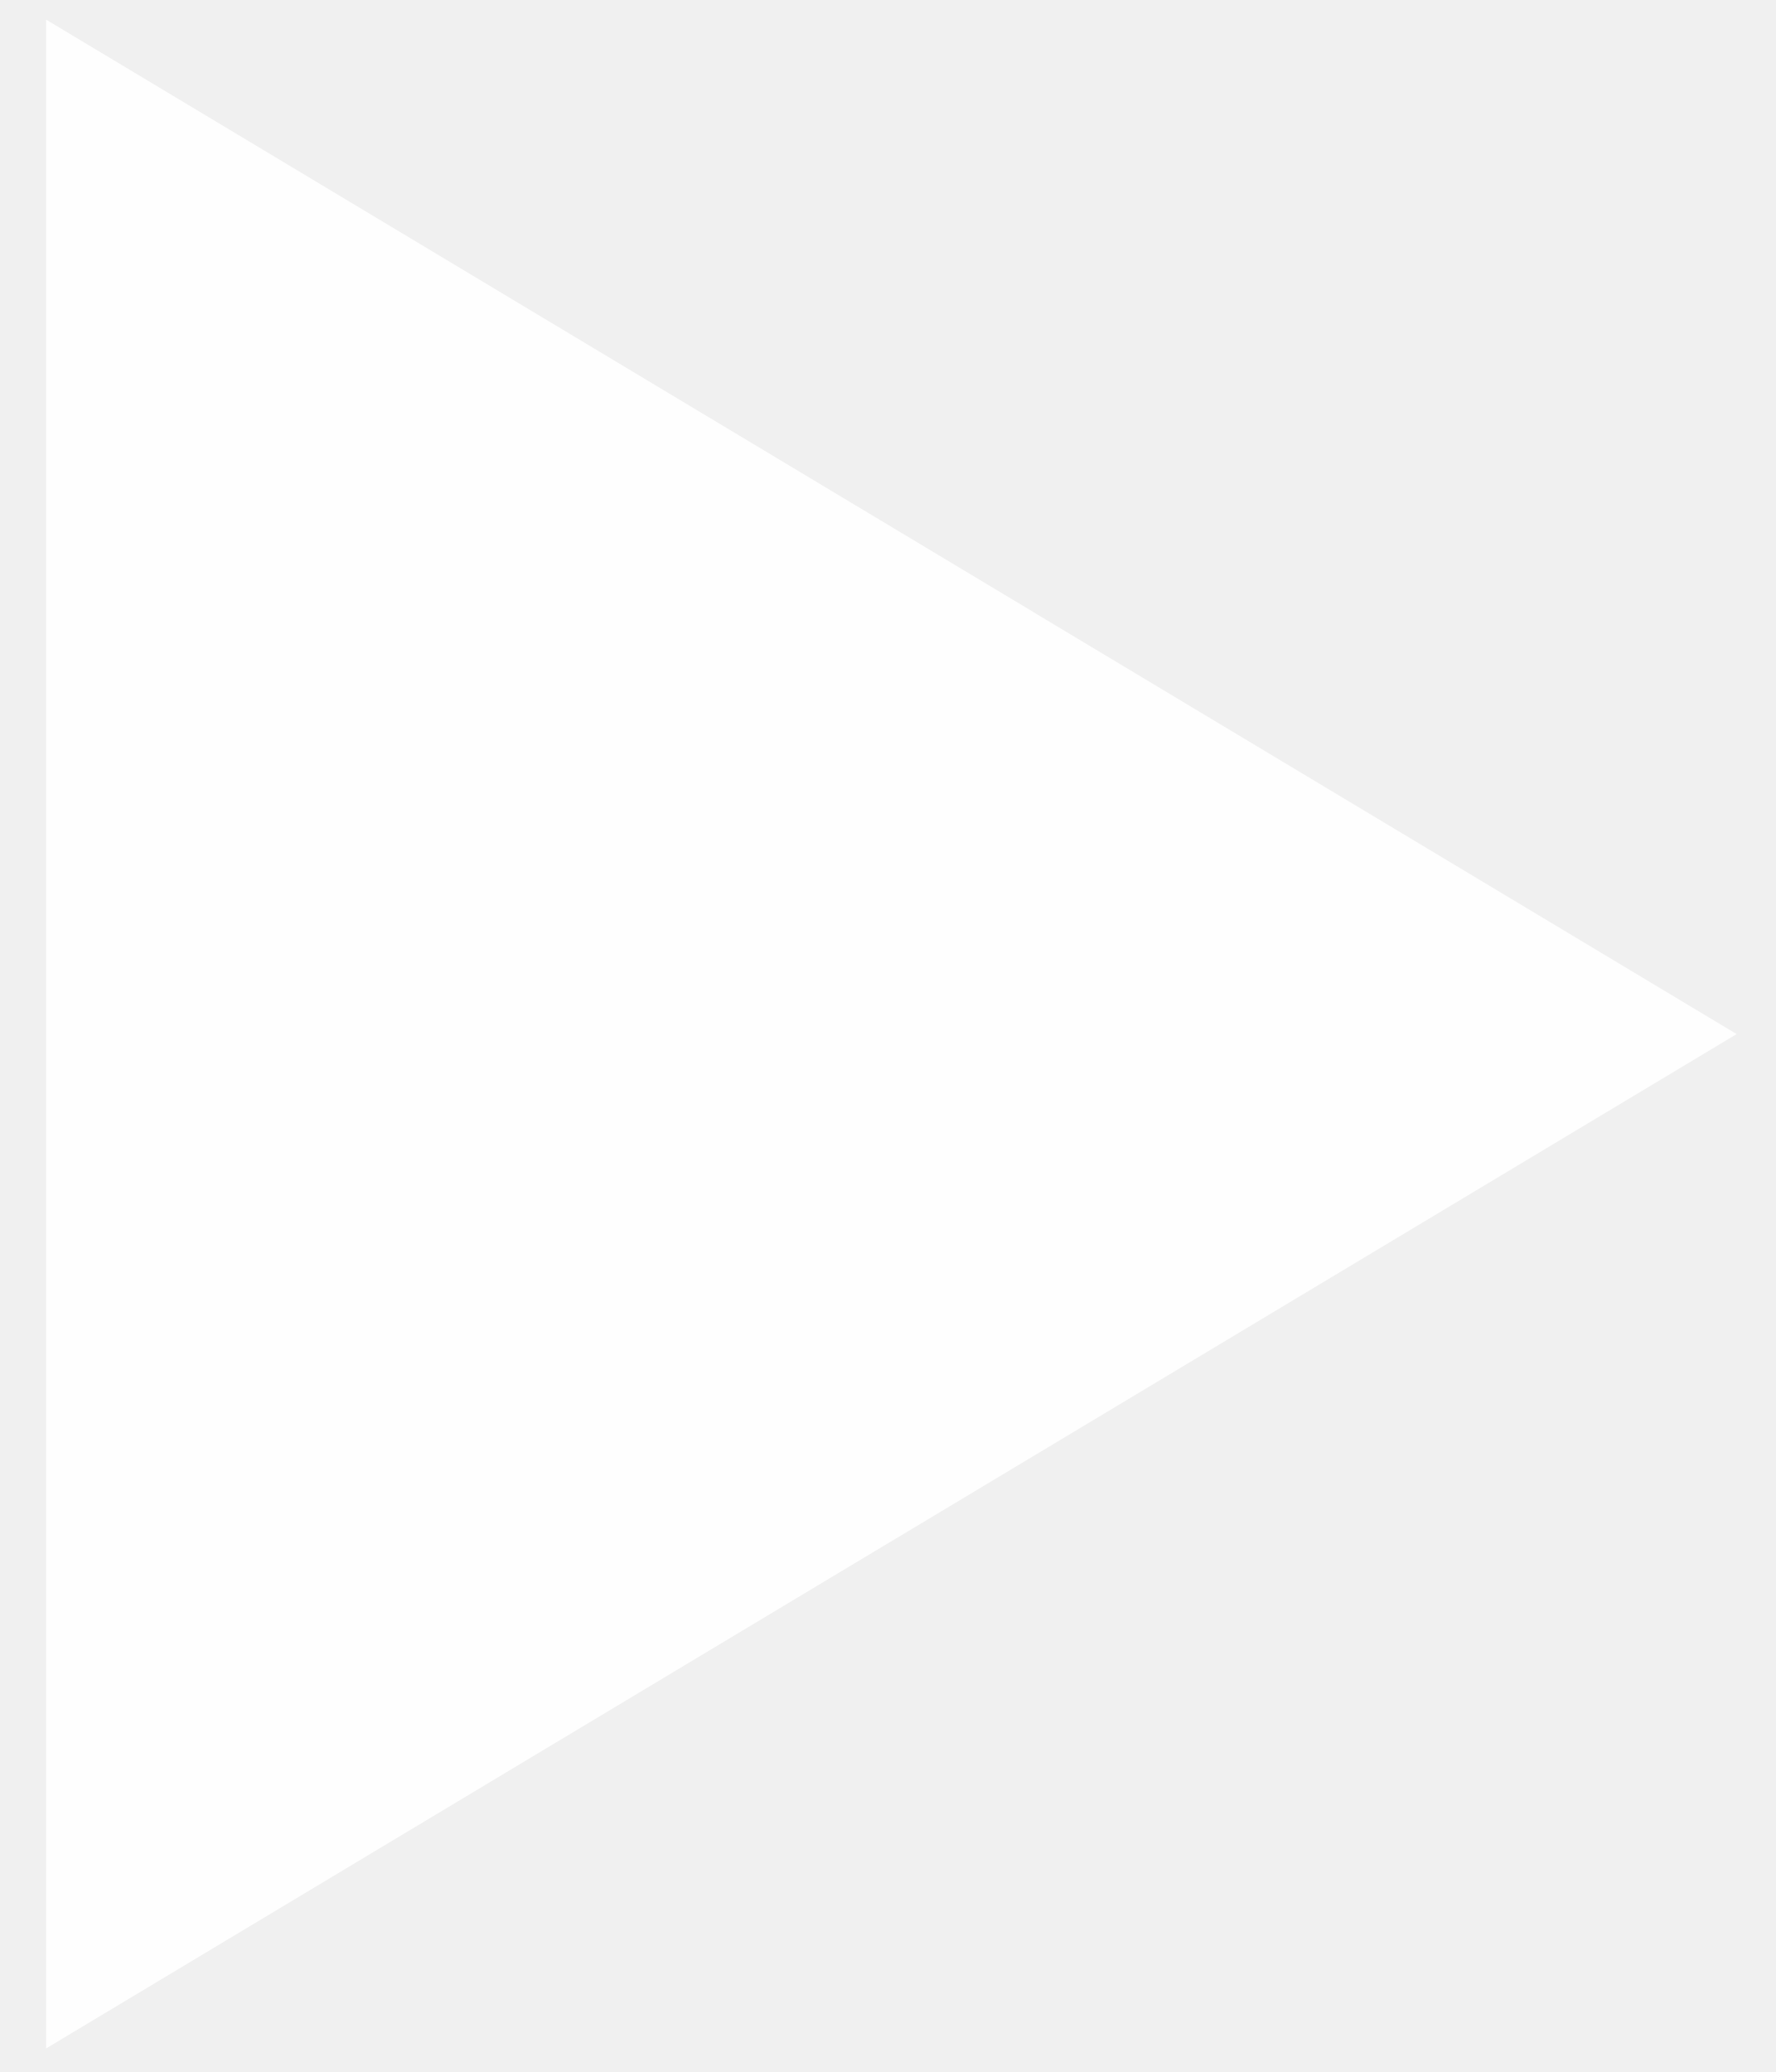
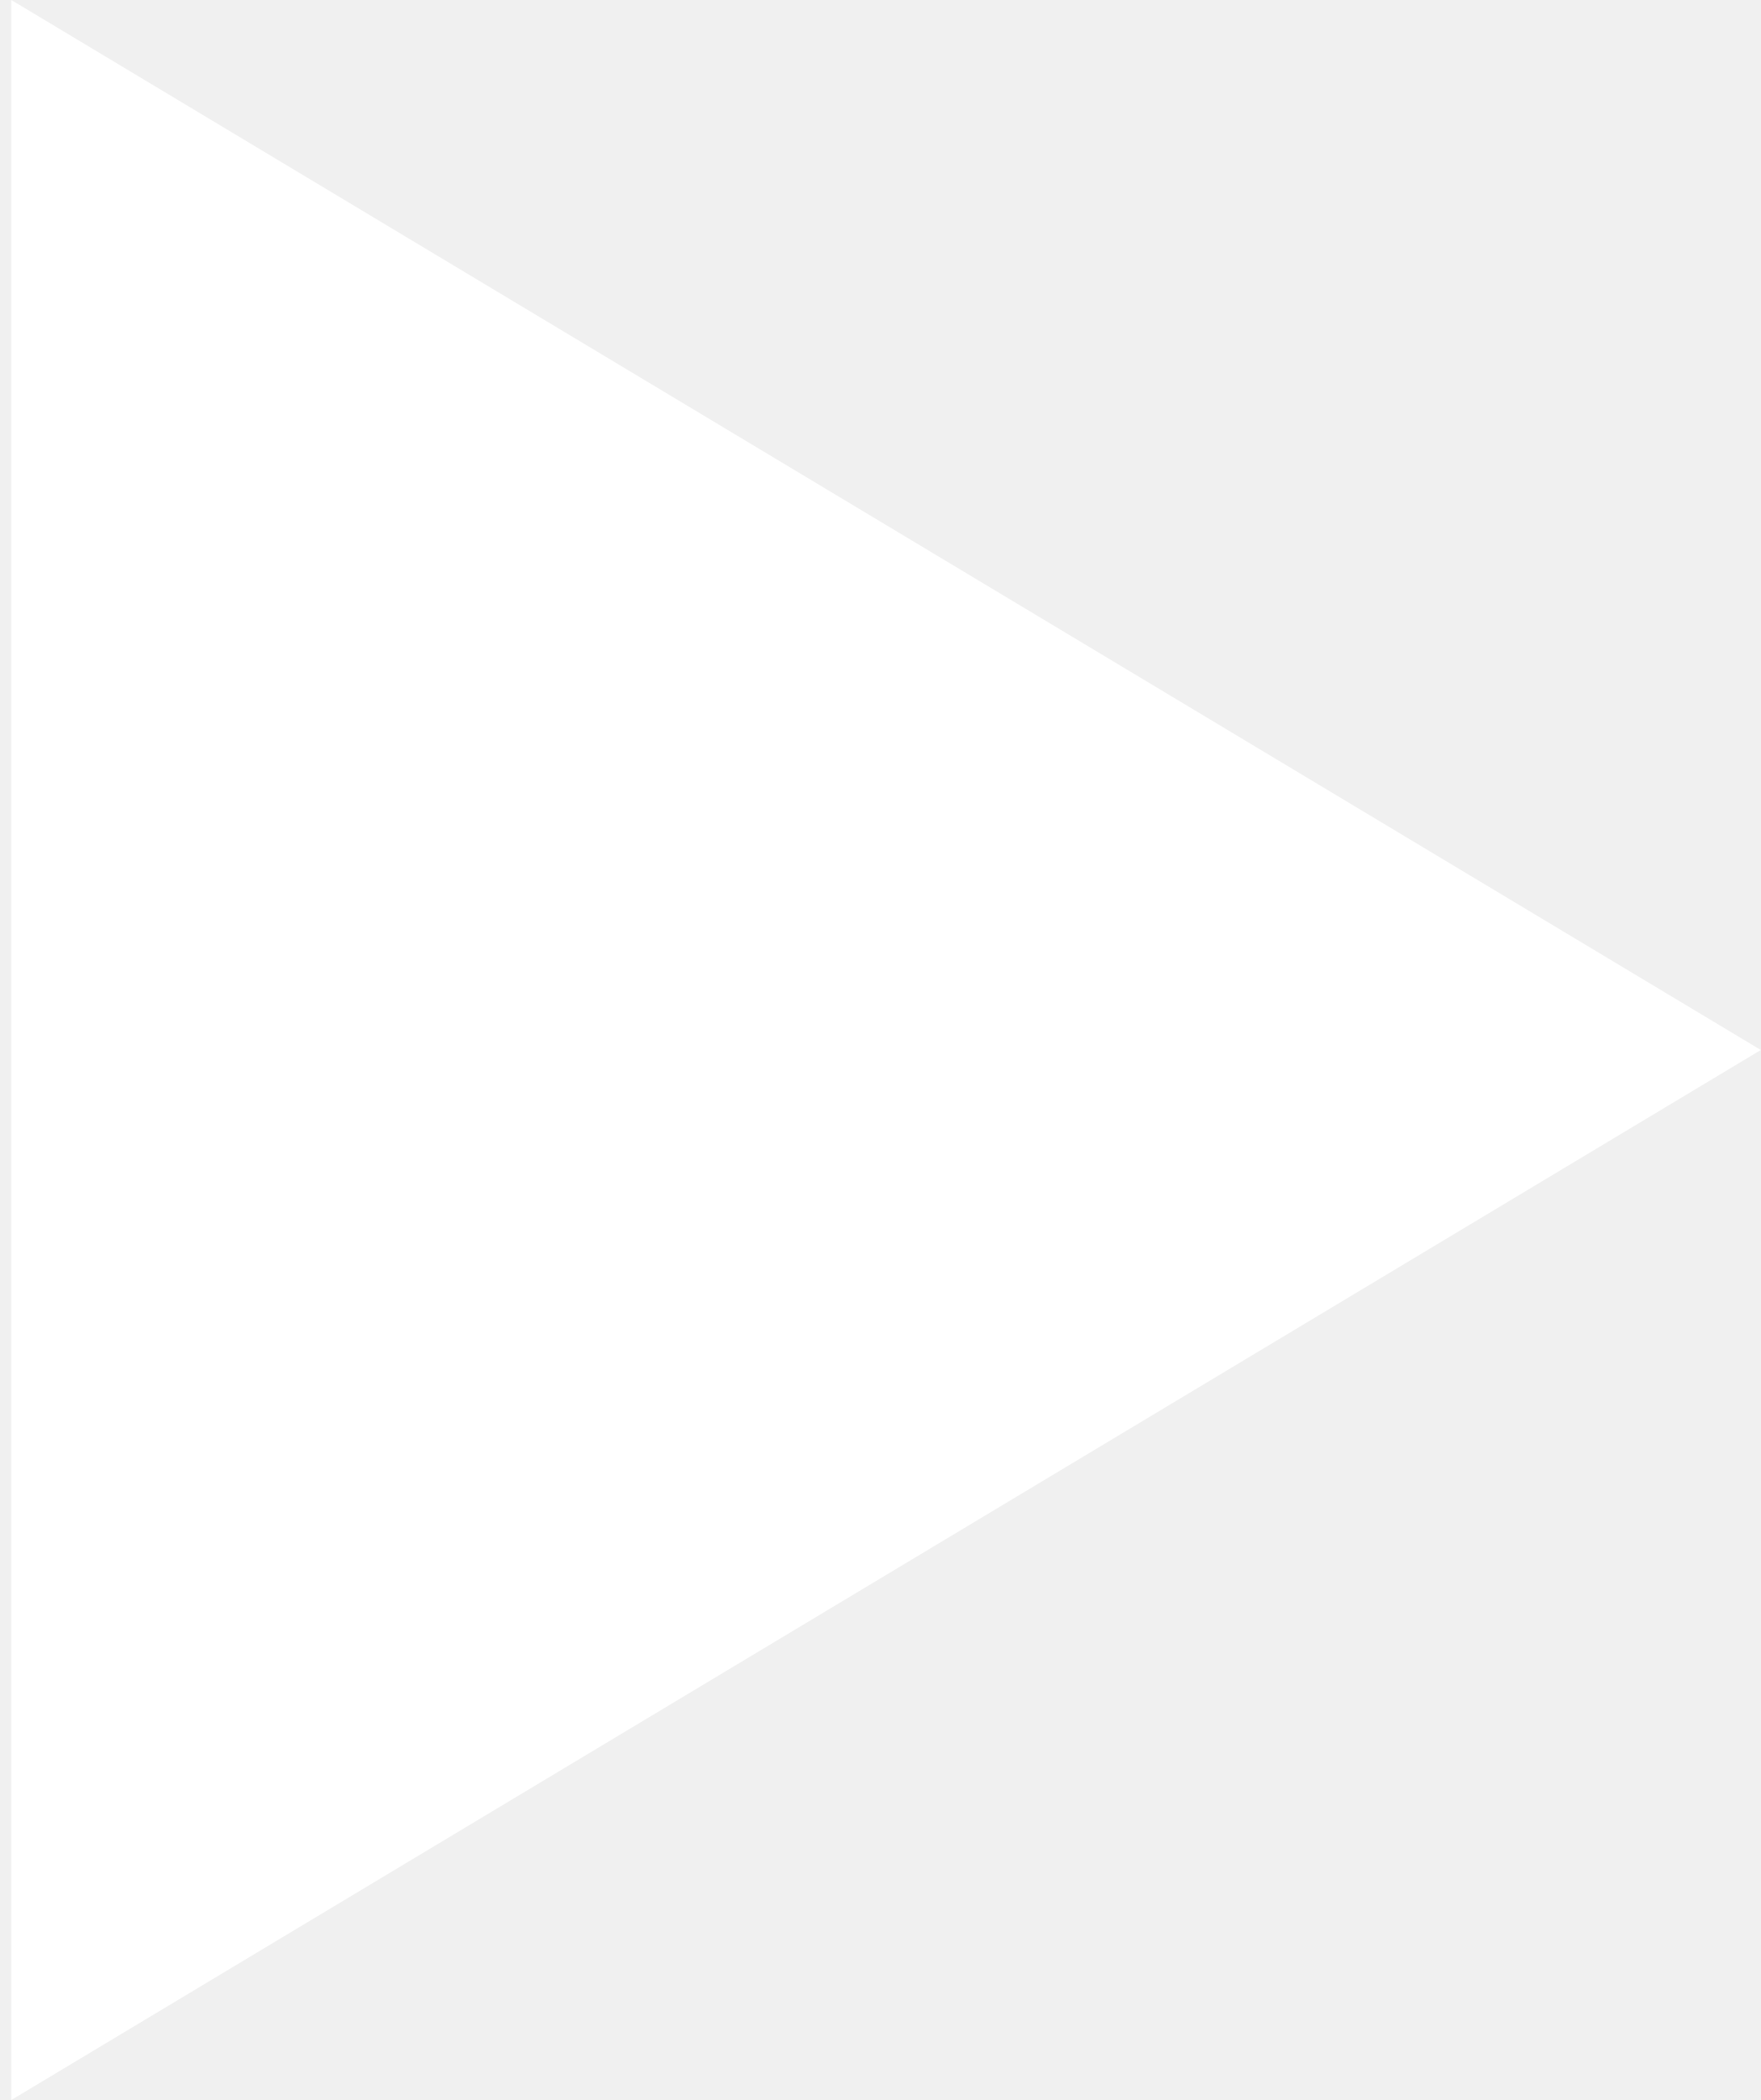
- <svg xmlns="http://www.w3.org/2000/svg" width="36" height="42" viewBox="0 0 36 42" fill="none">
-   <g filter="url(#filter0_b_6211_56191)">
-     <path d="M0.935 41.523V0.398L35.205 20.961L0.935 41.523Z" fill="white" fill-opacity="0.9" />
-   </g>
-   <defs>
-     <filter id="filter0_b_6211_56191" x="-4.206" y="-4.742" width="44.552" height="51.406" filterUnits="userSpaceOnUse" color-interpolation-filters="sRGB">
-       <feFlood flood-opacity="0" result="BackgroundImageFix" />
-       <feGaussianBlur in="BackgroundImageFix" stdDeviation="2.57" />
-       <feComposite in2="SourceAlpha" operator="in" result="effect1_backgroundBlur_6211_56191" />
-       <feBlend mode="normal" in="SourceGraphic" in2="effect1_backgroundBlur_6211_56191" result="shape" />
-     </filter>
-   </defs>
+ <svg xmlns="http://www.w3.org/2000/svg" width="52" height="62" viewBox="0 0 52 62" fill="none">
+   <path d="M0.333 62V0L52 31L0.333 62Z" fill="white" />
</svg>
